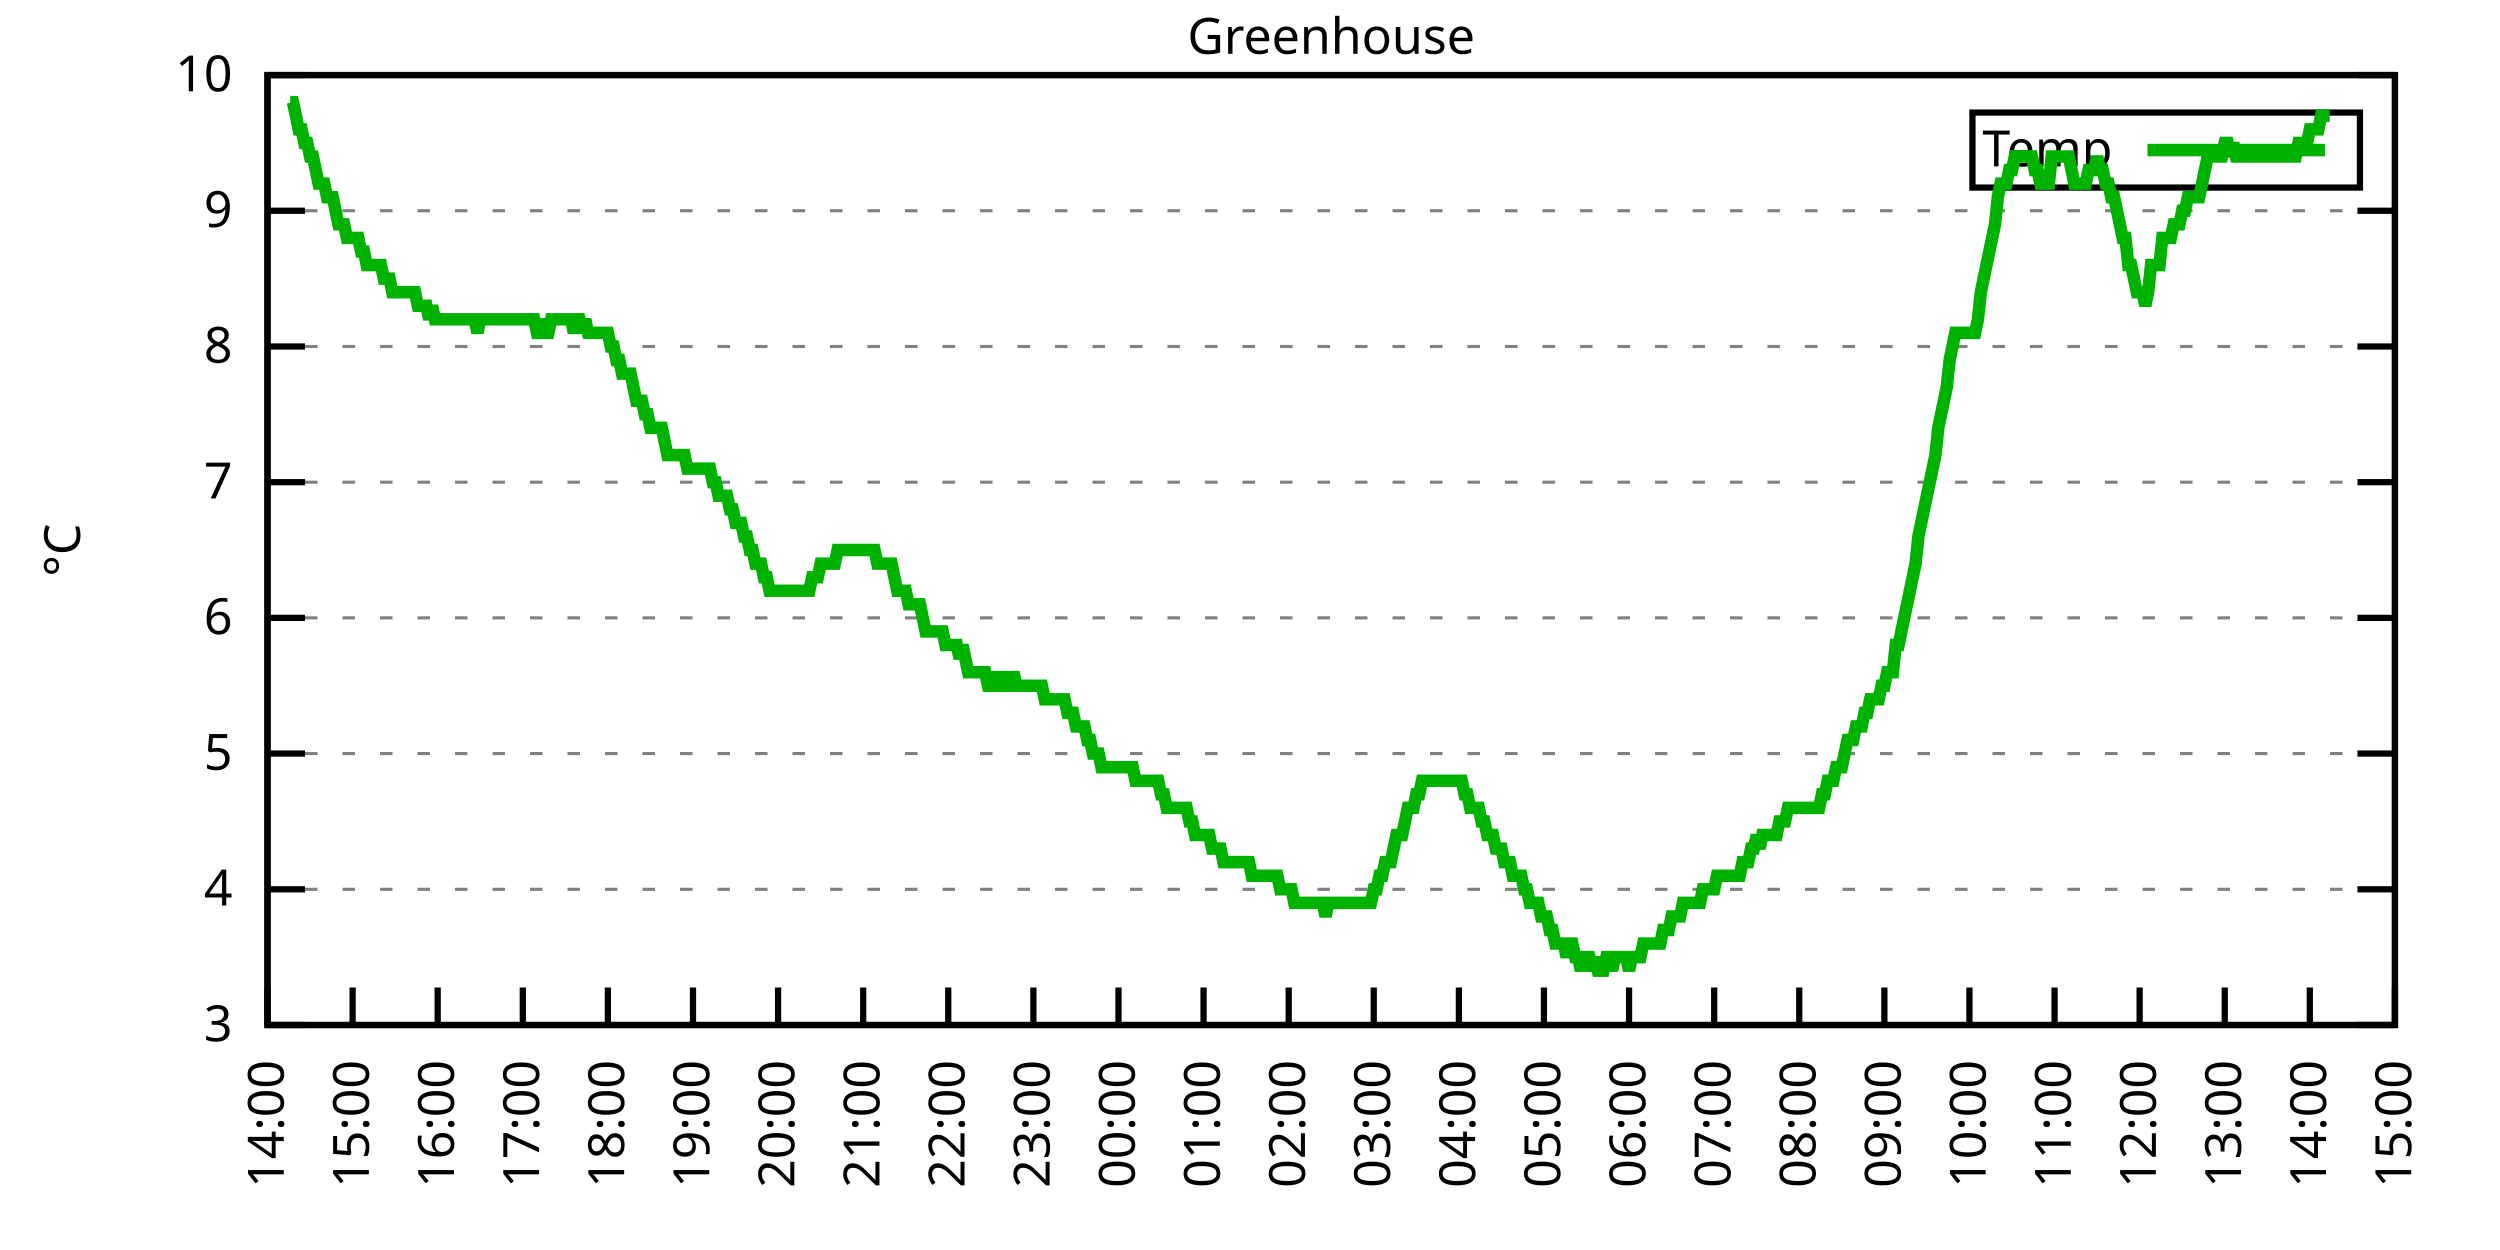
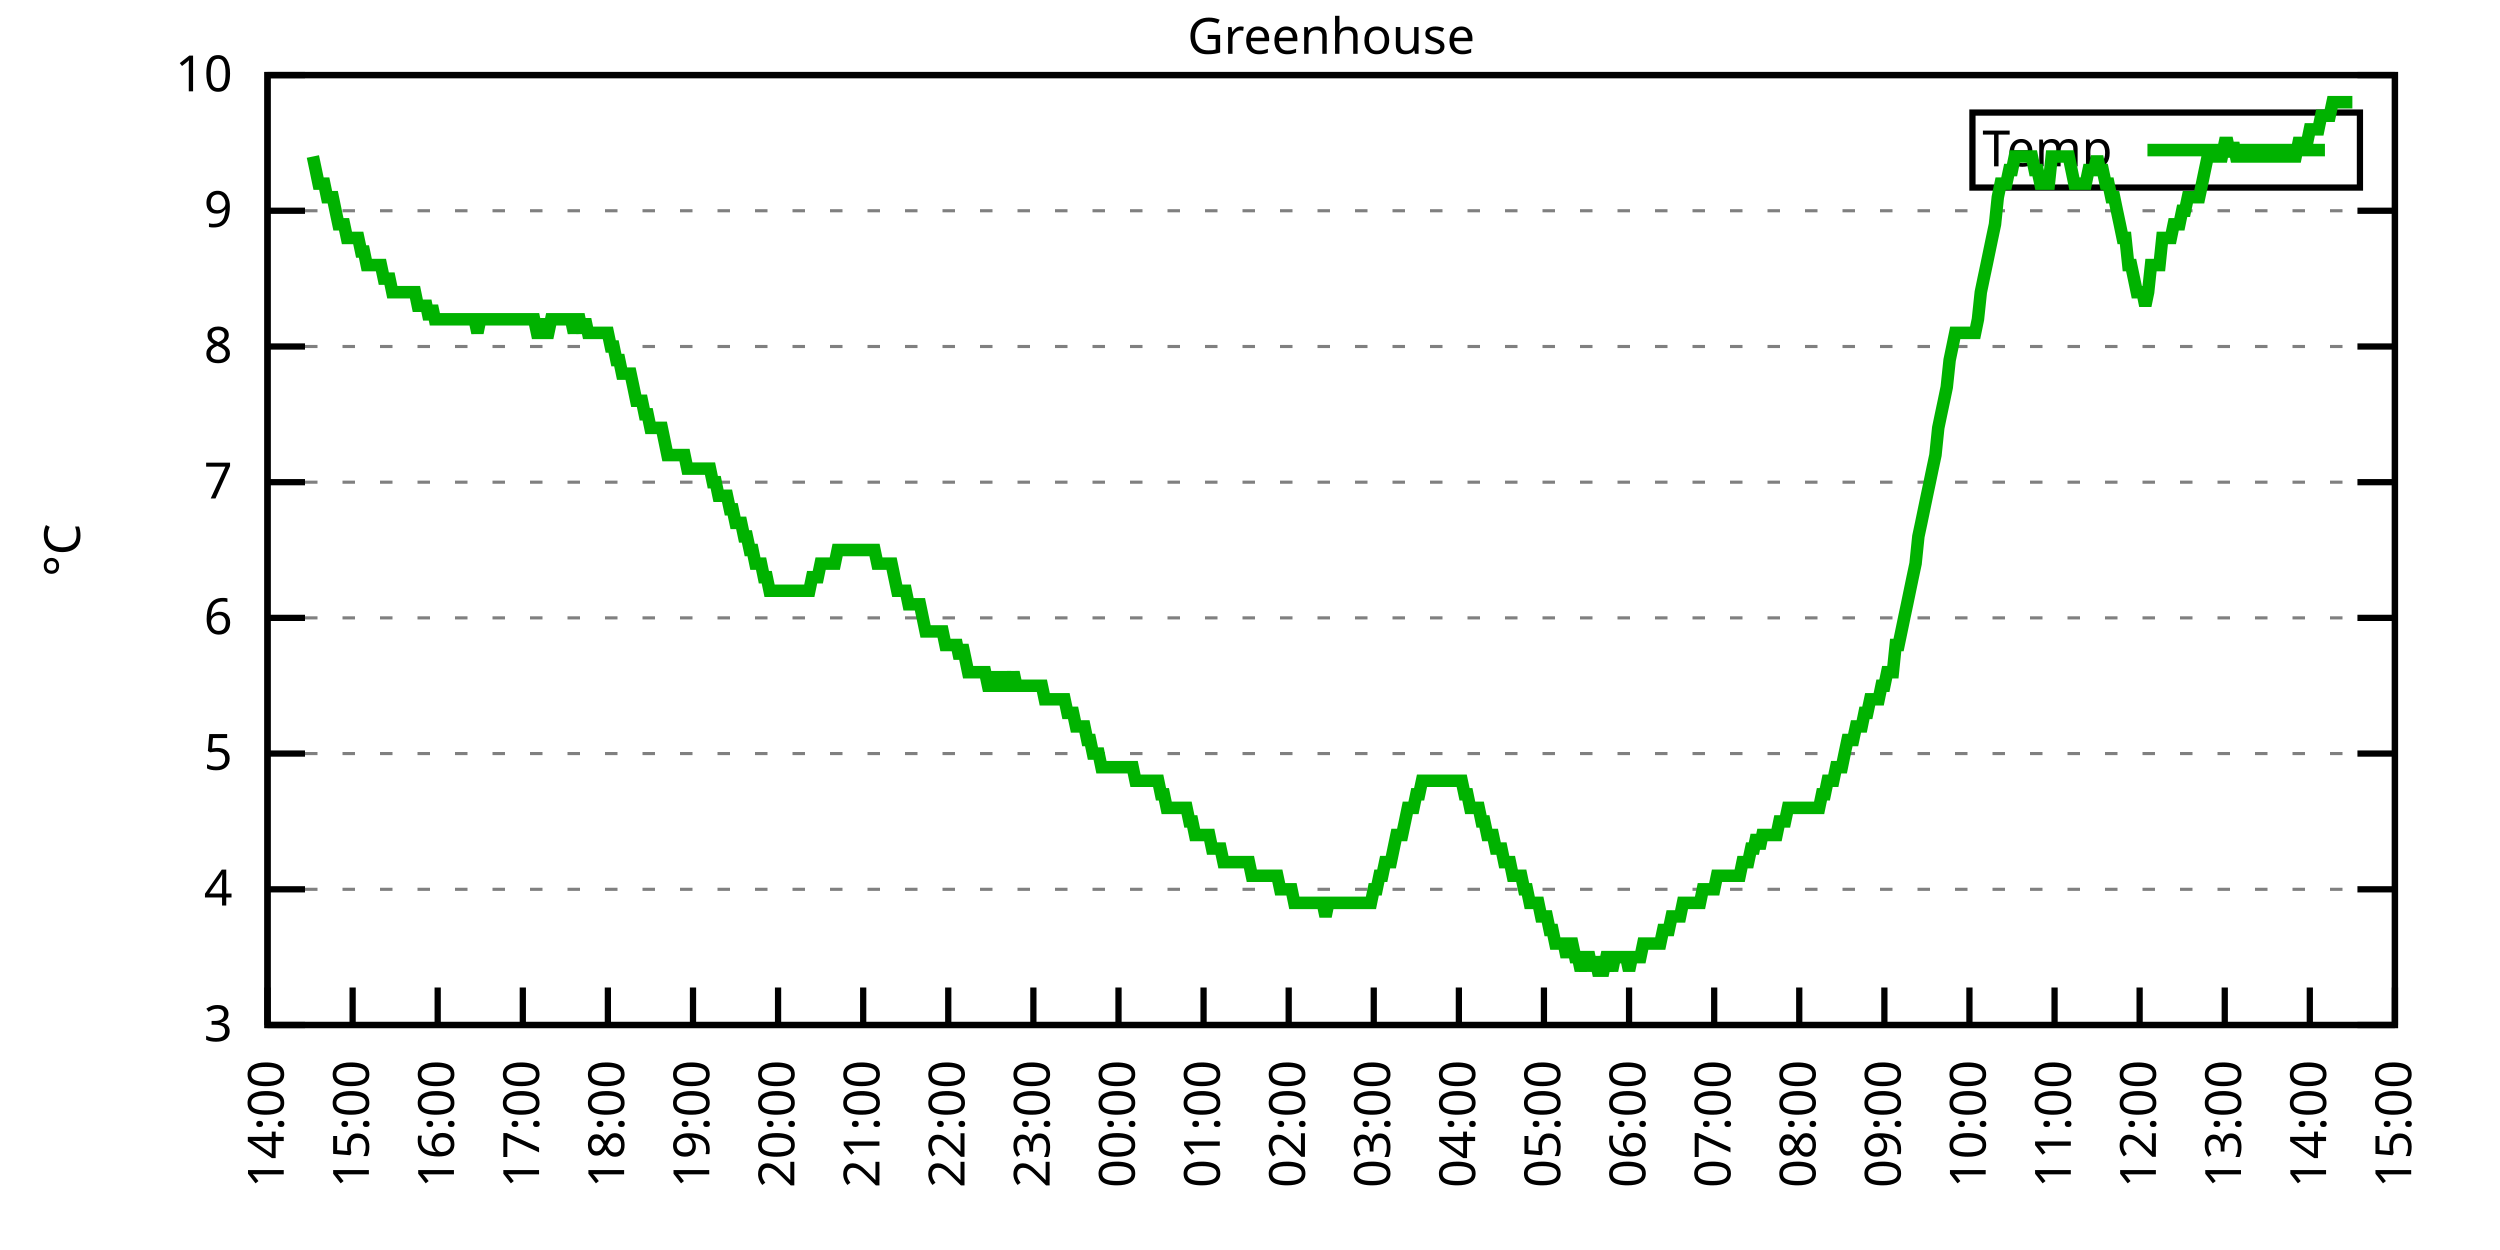
<svg xmlns="http://www.w3.org/2000/svg" xmlns:xlink="http://www.w3.org/1999/xlink" width="400" height="200" viewBox="0 0 400 200">
  <g id="gnuplot_canvas">
    <rect x="0" y="0" width="400" height="200" fill="none" />
    <defs>
      <circle id="gpDot" r="0.5" stroke-width="0.5" stroke="currentColor" />
      <path id="gpPt0" stroke-width="0.333" stroke="currentColor" d="M-1,0 h2 M0,-1 v2" />
      <path id="gpPt1" stroke-width="0.333" stroke="currentColor" d="M-1,-1 L1,1 M1,-1 L-1,1" />
      <path id="gpPt2" stroke-width="0.333" stroke="currentColor" d="M-1,0 L1,0 M0,-1 L0,1 M-1,-1 L1,1 M-1,1 L1,-1" />
      <rect id="gpPt3" stroke-width="0.333" stroke="currentColor" x="-1" y="-1" width="2" height="2" />
      <rect id="gpPt4" stroke-width="0.333" stroke="currentColor" fill="currentColor" x="-1" y="-1" width="2" height="2" />
      <circle id="gpPt5" stroke-width="0.333" stroke="currentColor" cx="0" cy="0" r="1" />
      <use xlink:href="#gpPt5" id="gpPt6" fill="currentColor" stroke="none" />
      <path id="gpPt7" stroke-width="0.333" stroke="currentColor" d="M0,-1.33 L-1.33,0.67 L1.33,0.67 z" />
      <use xlink:href="#gpPt7" id="gpPt8" fill="currentColor" stroke="none" />
      <use xlink:href="#gpPt7" id="gpPt9" stroke="currentColor" transform="rotate(180)" />
      <use xlink:href="#gpPt9" id="gpPt10" fill="currentColor" stroke="none" />
      <use xlink:href="#gpPt3" id="gpPt11" stroke="currentColor" transform="rotate(45)" />
      <use xlink:href="#gpPt11" id="gpPt12" fill="currentColor" stroke="none" />
      <path id="gpPt13" stroke-width="0.333" stroke="currentColor" d="M0,1.330 L1.265,0.411 L0.782,-1.067 L-0.782,-1.076 L-1.265,0.411 z" />
      <use xlink:href="#gpPt13" id="gpPt14" fill="currentColor" stroke="none" />
      <filter id="textbox" filterUnits="objectBoundingBox" x="0" y="0" height="1" width="1">
        <feFlood flood-color="white" flood-opacity="1" result="bgnd" />
        <feComposite in="SourceGraphic" in2="bgnd" operator="atop" />
      </filter>
      <filter id="greybox" filterUnits="objectBoundingBox" x="0" y="0" height="1" width="1">
        <feFlood flood-color="lightgrey" flood-opacity="1" result="grey" />
        <feComposite in="SourceGraphic" in2="grey" operator="atop" />
      </filter>
    </defs>
    <g fill="none" color="white" stroke="currentColor" stroke-width="1.00" stroke-linecap="butt" stroke-linejoin="miter">
</g>
    <g fill="none" color="black" stroke="currentColor" stroke-width="1.00" stroke-linecap="butt" stroke-linejoin="miter">
      <g stroke="none" shape-rendering="crispEdges">
        <polygon fill="rgb(255, 255, 255)" points="42.80,164.00 383.18,164.00 383.18,12.02 42.80,12.02 " />
      </g>
    </g>
    <g fill="none" color="black" stroke="currentColor" stroke-width="1.00" stroke-linecap="butt" stroke-linejoin="miter">
</g>
    <g fill="none" color="black" stroke="black" stroke-width="0.50" stroke-linecap="butt" stroke-linejoin="miter">
</g>
    <g fill="none" color="gray" stroke="currentColor" stroke-width="0.50" stroke-linecap="butt" stroke-linejoin="miter">
      <path stroke="gray" stroke-dasharray="2,4" class="gridline" d="M42.80,164.00 L383.19,164.00  " />
    </g>
    <g fill="none" color="gray" stroke="gray" stroke-width="1.00" stroke-linecap="butt" stroke-linejoin="miter">
</g>
    <g fill="none" color="black" stroke="currentColor" stroke-width="1.00" stroke-linecap="butt" stroke-linejoin="miter">
      <path stroke="black" d="M42.80,164.00 L48.80,164.00 M383.19,164.00 L377.19,164.00  " />
      <g transform="translate(37.20,166.60)" stroke="none" fill="black" font-family="Sans" font-size="8.00" text-anchor="end">
        <text>
          <tspan font-family="Sans"> 3</tspan>
        </text>
      </g>
    </g>
    <g fill="none" color="black" stroke="currentColor" stroke-width="1.00" stroke-linecap="butt" stroke-linejoin="miter">
</g>
    <g fill="none" color="black" stroke="black" stroke-width="0.50" stroke-linecap="butt" stroke-linejoin="miter">
</g>
    <g fill="none" color="gray" stroke="currentColor" stroke-width="0.50" stroke-linecap="butt" stroke-linejoin="miter">
      <path stroke="gray" stroke-dasharray="2,4" class="gridline" d="M42.80,142.29 L383.19,142.29  " />
    </g>
    <g fill="none" color="gray" stroke="gray" stroke-width="1.00" stroke-linecap="butt" stroke-linejoin="miter">
</g>
    <g fill="none" color="black" stroke="currentColor" stroke-width="1.00" stroke-linecap="butt" stroke-linejoin="miter">
      <path stroke="black" d="M42.80,142.29 L48.80,142.29 M383.19,142.29 L377.19,142.29  " />
      <g transform="translate(37.20,144.89)" stroke="none" fill="black" font-family="Sans" font-size="8.00" text-anchor="end">
        <text>
          <tspan font-family="Sans"> 4</tspan>
        </text>
      </g>
    </g>
    <g fill="none" color="black" stroke="currentColor" stroke-width="1.00" stroke-linecap="butt" stroke-linejoin="miter">
</g>
    <g fill="none" color="black" stroke="black" stroke-width="0.50" stroke-linecap="butt" stroke-linejoin="miter">
</g>
    <g fill="none" color="gray" stroke="currentColor" stroke-width="0.50" stroke-linecap="butt" stroke-linejoin="miter">
      <path stroke="gray" stroke-dasharray="2,4" class="gridline" d="M42.80,120.57 L383.19,120.57  " />
    </g>
    <g fill="none" color="gray" stroke="gray" stroke-width="1.00" stroke-linecap="butt" stroke-linejoin="miter">
</g>
    <g fill="none" color="black" stroke="currentColor" stroke-width="1.00" stroke-linecap="butt" stroke-linejoin="miter">
      <path stroke="black" d="M42.80,120.57 L48.80,120.57 M383.19,120.57 L377.19,120.57  " />
      <g transform="translate(37.20,123.17)" stroke="none" fill="black" font-family="Sans" font-size="8.00" text-anchor="end">
        <text>
          <tspan font-family="Sans"> 5</tspan>
        </text>
      </g>
    </g>
    <g fill="none" color="black" stroke="currentColor" stroke-width="1.00" stroke-linecap="butt" stroke-linejoin="miter">
</g>
    <g fill="none" color="black" stroke="black" stroke-width="0.50" stroke-linecap="butt" stroke-linejoin="miter">
</g>
    <g fill="none" color="gray" stroke="currentColor" stroke-width="0.50" stroke-linecap="butt" stroke-linejoin="miter">
      <path stroke="gray" stroke-dasharray="2,4" class="gridline" d="M42.80,98.86 L383.19,98.86  " />
    </g>
    <g fill="none" color="gray" stroke="gray" stroke-width="1.00" stroke-linecap="butt" stroke-linejoin="miter">
</g>
    <g fill="none" color="black" stroke="currentColor" stroke-width="1.00" stroke-linecap="butt" stroke-linejoin="miter">
      <path stroke="black" d="M42.80,98.86 L48.80,98.86 M383.19,98.86 L377.19,98.86  " />
      <g transform="translate(37.20,101.46)" stroke="none" fill="black" font-family="Sans" font-size="8.00" text-anchor="end">
        <text>
          <tspan font-family="Sans"> 6</tspan>
        </text>
      </g>
    </g>
    <g fill="none" color="black" stroke="currentColor" stroke-width="1.00" stroke-linecap="butt" stroke-linejoin="miter">
</g>
    <g fill="none" color="black" stroke="black" stroke-width="0.50" stroke-linecap="butt" stroke-linejoin="miter">
</g>
    <g fill="none" color="gray" stroke="currentColor" stroke-width="0.50" stroke-linecap="butt" stroke-linejoin="miter">
      <path stroke="gray" stroke-dasharray="2,4" class="gridline" d="M42.80,77.15 L383.19,77.15  " />
    </g>
    <g fill="none" color="gray" stroke="gray" stroke-width="1.00" stroke-linecap="butt" stroke-linejoin="miter">
</g>
    <g fill="none" color="black" stroke="currentColor" stroke-width="1.00" stroke-linecap="butt" stroke-linejoin="miter">
      <path stroke="black" d="M42.80,77.15 L48.80,77.15 M383.19,77.15 L377.19,77.15  " />
      <g transform="translate(37.20,79.75)" stroke="none" fill="black" font-family="Sans" font-size="8.00" text-anchor="end">
        <text>
          <tspan font-family="Sans"> 7</tspan>
        </text>
      </g>
    </g>
    <g fill="none" color="black" stroke="currentColor" stroke-width="1.00" stroke-linecap="butt" stroke-linejoin="miter">
</g>
    <g fill="none" color="black" stroke="black" stroke-width="0.50" stroke-linecap="butt" stroke-linejoin="miter">
</g>
    <g fill="none" color="gray" stroke="currentColor" stroke-width="0.50" stroke-linecap="butt" stroke-linejoin="miter">
      <path stroke="gray" stroke-dasharray="2,4" class="gridline" d="M42.80,55.44 L383.19,55.44  " />
    </g>
    <g fill="none" color="gray" stroke="gray" stroke-width="1.00" stroke-linecap="butt" stroke-linejoin="miter">
</g>
    <g fill="none" color="black" stroke="currentColor" stroke-width="1.00" stroke-linecap="butt" stroke-linejoin="miter">
      <path stroke="black" d="M42.80,55.44 L48.80,55.44 M383.19,55.44 L377.19,55.44  " />
      <g transform="translate(37.20,58.04)" stroke="none" fill="black" font-family="Sans" font-size="8.00" text-anchor="end">
        <text>
          <tspan font-family="Sans"> 8</tspan>
        </text>
      </g>
    </g>
    <g fill="none" color="black" stroke="currentColor" stroke-width="1.00" stroke-linecap="butt" stroke-linejoin="miter">
</g>
    <g fill="none" color="black" stroke="black" stroke-width="0.50" stroke-linecap="butt" stroke-linejoin="miter">
</g>
    <g fill="none" color="gray" stroke="currentColor" stroke-width="0.50" stroke-linecap="butt" stroke-linejoin="miter">
      <path stroke="gray" stroke-dasharray="2,4" class="gridline" d="M42.80,33.72 L383.19,33.72  " />
    </g>
    <g fill="none" color="gray" stroke="gray" stroke-width="1.00" stroke-linecap="butt" stroke-linejoin="miter">
</g>
    <g fill="none" color="black" stroke="currentColor" stroke-width="1.00" stroke-linecap="butt" stroke-linejoin="miter">
      <path stroke="black" d="M42.80,33.72 L48.80,33.72 M383.19,33.72 L377.19,33.72  " />
      <g transform="translate(37.20,36.32)" stroke="none" fill="black" font-family="Sans" font-size="8.00" text-anchor="end">
        <text>
          <tspan font-family="Sans"> 9</tspan>
        </text>
      </g>
    </g>
    <g fill="none" color="black" stroke="currentColor" stroke-width="1.00" stroke-linecap="butt" stroke-linejoin="miter">
</g>
    <g fill="none" color="black" stroke="black" stroke-width="0.50" stroke-linecap="butt" stroke-linejoin="miter">
</g>
    <g fill="none" color="gray" stroke="currentColor" stroke-width="0.50" stroke-linecap="butt" stroke-linejoin="miter">
      <path stroke="gray" stroke-dasharray="2,4" class="gridline" d="M42.80,12.01 L383.19,12.01  " />
    </g>
    <g fill="none" color="gray" stroke="gray" stroke-width="1.00" stroke-linecap="butt" stroke-linejoin="miter">
</g>
    <g fill="none" color="black" stroke="currentColor" stroke-width="1.00" stroke-linecap="butt" stroke-linejoin="miter">
      <path stroke="black" d="M42.80,12.01 L48.80,12.01 M383.19,12.01 L377.19,12.01  " />
      <g transform="translate(37.20,14.61)" stroke="none" fill="black" font-family="Sans" font-size="8.00" text-anchor="end">
        <text>
          <tspan font-family="Sans"> 10</tspan>
        </text>
      </g>
    </g>
    <g fill="none" color="black" stroke="currentColor" stroke-width="1.00" stroke-linecap="butt" stroke-linejoin="miter">
      <path stroke="black" d="M42.80,164.00 L42.80,158.00  " />
      <g transform="translate(45.40,169.60) rotate(270.00)" stroke="none" fill="black" font-family="Sans" font-size="8.00" text-anchor="end">
        <text>
          <tspan font-family="Sans">14:00</tspan>
        </text>
      </g>
    </g>
    <g fill="none" color="black" stroke="currentColor" stroke-width="1.00" stroke-linecap="butt" stroke-linejoin="miter">
      <path stroke="black" d="M56.42,164.00 L56.42,158.00  " />
      <g transform="translate(59.02,169.60) rotate(270.00)" stroke="none" fill="black" font-family="Sans" font-size="8.00" text-anchor="end">
        <text>
          <tspan font-family="Sans">15:00</tspan>
        </text>
      </g>
    </g>
    <g fill="none" color="black" stroke="currentColor" stroke-width="1.00" stroke-linecap="butt" stroke-linejoin="miter">
      <path stroke="black" d="M70.03,164.00 L70.03,158.00  " />
      <g transform="translate(72.63,169.60) rotate(270.00)" stroke="none" fill="black" font-family="Sans" font-size="8.00" text-anchor="end">
        <text>
          <tspan font-family="Sans">16:00</tspan>
        </text>
      </g>
    </g>
    <g fill="none" color="black" stroke="currentColor" stroke-width="1.00" stroke-linecap="butt" stroke-linejoin="miter">
      <path stroke="black" d="M83.65,164.00 L83.65,158.00  " />
      <g transform="translate(86.25,169.60) rotate(270.00)" stroke="none" fill="black" font-family="Sans" font-size="8.00" text-anchor="end">
        <text>
          <tspan font-family="Sans">17:00</tspan>
        </text>
      </g>
    </g>
    <g fill="none" color="black" stroke="currentColor" stroke-width="1.00" stroke-linecap="butt" stroke-linejoin="miter">
      <path stroke="black" d="M97.26,164.00 L97.26,158.00  " />
      <g transform="translate(99.86,169.60) rotate(270.00)" stroke="none" fill="black" font-family="Sans" font-size="8.00" text-anchor="end">
        <text>
          <tspan font-family="Sans">18:00</tspan>
        </text>
      </g>
    </g>
    <g fill="none" color="black" stroke="currentColor" stroke-width="1.00" stroke-linecap="butt" stroke-linejoin="miter">
      <path stroke="black" d="M110.88,164.00 L110.88,158.00  " />
      <g transform="translate(113.48,169.60) rotate(270.00)" stroke="none" fill="black" font-family="Sans" font-size="8.00" text-anchor="end">
        <text>
          <tspan font-family="Sans">19:00</tspan>
        </text>
      </g>
    </g>
    <g fill="none" color="black" stroke="currentColor" stroke-width="1.00" stroke-linecap="butt" stroke-linejoin="miter">
      <path stroke="black" d="M124.49,164.00 L124.49,158.00  " />
      <g transform="translate(127.09,169.60) rotate(270.00)" stroke="none" fill="black" font-family="Sans" font-size="8.00" text-anchor="end">
        <text>
          <tspan font-family="Sans">20:00</tspan>
        </text>
      </g>
    </g>
    <g fill="none" color="black" stroke="currentColor" stroke-width="1.00" stroke-linecap="butt" stroke-linejoin="miter">
      <path stroke="black" d="M138.11,164.00 L138.11,158.00  " />
      <g transform="translate(140.71,169.60) rotate(270.00)" stroke="none" fill="black" font-family="Sans" font-size="8.00" text-anchor="end">
        <text>
          <tspan font-family="Sans">21:00</tspan>
        </text>
      </g>
    </g>
    <g fill="none" color="black" stroke="currentColor" stroke-width="1.00" stroke-linecap="butt" stroke-linejoin="miter">
      <path stroke="black" d="M151.72,164.00 L151.72,158.00  " />
      <g transform="translate(154.32,169.60) rotate(270.00)" stroke="none" fill="black" font-family="Sans" font-size="8.00" text-anchor="end">
        <text>
          <tspan font-family="Sans">22:00</tspan>
        </text>
      </g>
    </g>
    <g fill="none" color="black" stroke="currentColor" stroke-width="1.00" stroke-linecap="butt" stroke-linejoin="miter">
      <path stroke="black" d="M165.34,164.00 L165.34,158.00  " />
      <g transform="translate(167.94,169.60) rotate(270.00)" stroke="none" fill="black" font-family="Sans" font-size="8.00" text-anchor="end">
        <text>
          <tspan font-family="Sans">23:00</tspan>
        </text>
      </g>
    </g>
    <g fill="none" color="black" stroke="currentColor" stroke-width="1.00" stroke-linecap="butt" stroke-linejoin="miter">
      <path stroke="black" d="M178.96,164.00 L178.96,158.00  " />
      <g transform="translate(181.56,169.60) rotate(270.00)" stroke="none" fill="black" font-family="Sans" font-size="8.00" text-anchor="end">
        <text>
          <tspan font-family="Sans">00:00</tspan>
        </text>
      </g>
    </g>
    <g fill="none" color="black" stroke="currentColor" stroke-width="1.00" stroke-linecap="butt" stroke-linejoin="miter">
      <path stroke="black" d="M192.57,164.00 L192.57,158.00  " />
      <g transform="translate(195.17,169.60) rotate(270.00)" stroke="none" fill="black" font-family="Sans" font-size="8.00" text-anchor="end">
        <text>
          <tspan font-family="Sans">01:00</tspan>
        </text>
      </g>
    </g>
    <g fill="none" color="black" stroke="currentColor" stroke-width="1.00" stroke-linecap="butt" stroke-linejoin="miter">
      <path stroke="black" d="M206.19,164.00 L206.19,158.00  " />
      <g transform="translate(208.79,169.60) rotate(270.00)" stroke="none" fill="black" font-family="Sans" font-size="8.00" text-anchor="end">
        <text>
          <tspan font-family="Sans">02:00</tspan>
        </text>
      </g>
    </g>
    <g fill="none" color="black" stroke="currentColor" stroke-width="1.00" stroke-linecap="butt" stroke-linejoin="miter">
      <path stroke="black" d="M219.80,164.00 L219.80,158.00  " />
      <g transform="translate(222.40,169.60) rotate(270.00)" stroke="none" fill="black" font-family="Sans" font-size="8.00" text-anchor="end">
        <text>
          <tspan font-family="Sans">03:00</tspan>
        </text>
      </g>
    </g>
    <g fill="none" color="black" stroke="currentColor" stroke-width="1.00" stroke-linecap="butt" stroke-linejoin="miter">
      <path stroke="black" d="M233.42,164.00 L233.42,158.00  " />
      <g transform="translate(236.02,169.60) rotate(270.00)" stroke="none" fill="black" font-family="Sans" font-size="8.00" text-anchor="end">
        <text>
          <tspan font-family="Sans">04:00</tspan>
        </text>
      </g>
    </g>
    <g fill="none" color="black" stroke="currentColor" stroke-width="1.00" stroke-linecap="butt" stroke-linejoin="miter">
      <path stroke="black" d="M247.03,164.00 L247.03,158.00  " />
      <g transform="translate(249.63,169.60) rotate(270.00)" stroke="none" fill="black" font-family="Sans" font-size="8.00" text-anchor="end">
        <text>
          <tspan font-family="Sans">05:00</tspan>
        </text>
      </g>
    </g>
    <g fill="none" color="black" stroke="currentColor" stroke-width="1.00" stroke-linecap="butt" stroke-linejoin="miter">
      <path stroke="black" d="M260.65,164.00 L260.65,158.00  " />
      <g transform="translate(263.25,169.60) rotate(270.00)" stroke="none" fill="black" font-family="Sans" font-size="8.00" text-anchor="end">
        <text>
          <tspan font-family="Sans">06:00</tspan>
        </text>
      </g>
    </g>
    <g fill="none" color="black" stroke="currentColor" stroke-width="1.00" stroke-linecap="butt" stroke-linejoin="miter">
      <path stroke="black" d="M274.27,164.00 L274.27,158.00  " />
      <g transform="translate(276.87,169.60) rotate(270.00)" stroke="none" fill="black" font-family="Sans" font-size="8.00" text-anchor="end">
        <text>
          <tspan font-family="Sans">07:00</tspan>
        </text>
      </g>
    </g>
    <g fill="none" color="black" stroke="currentColor" stroke-width="1.00" stroke-linecap="butt" stroke-linejoin="miter">
      <path stroke="black" d="M287.88,164.00 L287.88,158.00  " />
      <g transform="translate(290.48,169.60) rotate(270.00)" stroke="none" fill="black" font-family="Sans" font-size="8.00" text-anchor="end">
        <text>
          <tspan font-family="Sans">08:00</tspan>
        </text>
      </g>
    </g>
    <g fill="none" color="black" stroke="currentColor" stroke-width="1.00" stroke-linecap="butt" stroke-linejoin="miter">
      <path stroke="black" d="M301.50,164.00 L301.50,158.00  " />
      <g transform="translate(304.10,169.60) rotate(270.00)" stroke="none" fill="black" font-family="Sans" font-size="8.00" text-anchor="end">
        <text>
          <tspan font-family="Sans">09:00</tspan>
        </text>
      </g>
    </g>
    <g fill="none" color="black" stroke="currentColor" stroke-width="1.00" stroke-linecap="butt" stroke-linejoin="miter">
      <path stroke="black" d="M315.11,164.00 L315.11,158.00  " />
      <g transform="translate(317.71,169.60) rotate(270.00)" stroke="none" fill="black" font-family="Sans" font-size="8.00" text-anchor="end">
        <text>
          <tspan font-family="Sans">10:00</tspan>
        </text>
      </g>
    </g>
    <g fill="none" color="black" stroke="currentColor" stroke-width="1.00" stroke-linecap="butt" stroke-linejoin="miter">
      <path stroke="black" d="M328.73,164.00 L328.73,158.00  " />
      <g transform="translate(331.33,169.60) rotate(270.00)" stroke="none" fill="black" font-family="Sans" font-size="8.00" text-anchor="end">
        <text>
          <tspan font-family="Sans">11:00</tspan>
        </text>
      </g>
    </g>
    <g fill="none" color="black" stroke="currentColor" stroke-width="1.00" stroke-linecap="butt" stroke-linejoin="miter">
      <path stroke="black" d="M342.34,164.00 L342.34,158.00  " />
      <g transform="translate(344.94,169.60) rotate(270.00)" stroke="none" fill="black" font-family="Sans" font-size="8.00" text-anchor="end">
        <text>
          <tspan font-family="Sans">12:00</tspan>
        </text>
      </g>
    </g>
    <g fill="none" color="black" stroke="currentColor" stroke-width="1.00" stroke-linecap="butt" stroke-linejoin="miter">
      <path stroke="black" d="M355.96,164.00 L355.96,158.00  " />
      <g transform="translate(358.56,169.60) rotate(270.00)" stroke="none" fill="black" font-family="Sans" font-size="8.00" text-anchor="end">
        <text>
          <tspan font-family="Sans">13:00</tspan>
        </text>
      </g>
    </g>
    <g fill="none" color="black" stroke="currentColor" stroke-width="1.00" stroke-linecap="butt" stroke-linejoin="miter">
      <path stroke="black" d="M369.57,164.00 L369.57,158.00  " />
      <g transform="translate(372.17,169.60) rotate(270.00)" stroke="none" fill="black" font-family="Sans" font-size="8.00" text-anchor="end">
        <text>
          <tspan font-family="Sans">14:00</tspan>
        </text>
      </g>
    </g>
    <g fill="none" color="black" stroke="currentColor" stroke-width="1.00" stroke-linecap="butt" stroke-linejoin="miter">
      <path stroke="black" d="M383.19,164.00 L383.19,158.00  " />
      <g transform="translate(385.79,169.60) rotate(270.00)" stroke="none" fill="black" font-family="Sans" font-size="8.00" text-anchor="end">
        <text>
          <tspan font-family="Sans">15:00</tspan>
        </text>
      </g>
    </g>
    <g fill="none" color="black" stroke="currentColor" stroke-width="1.00" stroke-linecap="butt" stroke-linejoin="miter">
</g>
    <g fill="none" color="black" stroke="currentColor" stroke-width="1.00" stroke-linecap="butt" stroke-linejoin="miter">
      <path stroke="black" d="M42.80,12.01 L42.80,164.00 L383.19,164.00 L383.19,12.01 L42.80,12.01 Z  " />
    </g>
    <g fill="none" color="black" stroke="currentColor" stroke-width="1.00" stroke-linecap="butt" stroke-linejoin="miter">
</g>
    <g fill="none" color="black" stroke="currentColor" stroke-width="1.00" stroke-linecap="butt" stroke-linejoin="miter">
      <path stroke="black" d="M315.59,30.01 L315.59,18.01 L377.59,18.01 L377.59,30.01 L315.59,30.01 Z  " />
    </g>
    <g id="Greenhouse_plot_1">
      <g fill="none" color="white" stroke="black" stroke-width="2.00" stroke-linecap="butt" stroke-linejoin="miter">
</g>
      <g fill="none" color="black" stroke="currentColor" stroke-width="2.00" stroke-linecap="butt" stroke-linejoin="miter">
        <g transform="translate(337.99,26.61)" stroke="none" fill="black" font-family="Sans" font-size="8.00" text-anchor="end">
          <text>
            <tspan font-family="Sans">Temp</tspan>
          </text>
        </g>
      </g>
      <g fill="none" color="black" stroke="currentColor" stroke-width="2.00" stroke-linecap="butt" stroke-linejoin="miter">
-         <path stroke="rgb(  0, 178,   0)" d="M343.59,24.01 L371.99,24.01 M46.43,16.35 L46.88,16.35 L47.34,18.52 L47.79,20.70 L48.25,20.70 L48.70,22.87   L49.15,22.87 L49.61,25.04 L50.06,25.04 L50.52,27.21 L50.97,29.38 L51.42,29.38 L51.88,29.38 L52.33,31.55   L52.78,31.55 L53.24,31.55 L53.69,33.72 L54.15,35.89 L54.60,35.89 L55.05,35.89 L55.51,38.07 L55.96,38.07   L56.42,38.07 L56.87,38.07 L57.32,38.07 L57.78,40.24 L58.23,40.24 L58.68,42.41 L59.14,42.41 L59.59,42.41   L60.05,42.41 L60.50,42.41 L60.95,42.41 L61.41,44.58 L61.86,44.58 L62.32,44.58 L62.77,46.75 L63.22,46.75   L63.68,46.75 L64.13,46.75 L64.58,46.75 L65.04,46.75 L65.49,46.75 L65.95,46.75 L66.40,46.75 L66.85,48.92   L67.31,48.92 L67.76,48.92 L68.22,48.92 L68.67,51.09 L69.12,48.92 L69.58,51.09 L70.03,51.09 L70.49,51.09   L70.94,51.09 L71.39,51.09 L71.85,51.09 L72.30,51.09 L72.75,51.09 L73.21,51.09 L73.66,51.09 L74.12,51.09   L74.57,51.09 L75.02,51.09 L75.48,51.09 L75.93,51.09 L76.39,53.26 L76.84,51.09 L77.29,51.09 L77.75,51.09   L78.20,51.09 L78.65,51.09 L79.11,51.09 L79.56,51.09 L80.02,51.09 L80.47,51.09 L80.92,51.09 L81.38,51.09   L81.83,51.09 L82.29,51.09 L82.74,51.09 L83.19,51.09 L83.65,51.09 L84.10,51.09 L84.55,51.09 L85.01,51.09   L85.46,51.09 L85.92,53.26 L86.37,53.26 L86.82,51.09 L87.28,53.26 L87.73,53.26 L88.19,51.09 L88.64,51.09   L89.09,51.09 L89.55,51.09 L90.00,51.09 L90.45,51.09 L90.91,51.09 L91.36,51.09 L91.82,53.26 L92.27,51.09   L92.72,51.09 L93.18,53.26 L93.63,51.09 L94.09,53.26 L94.54,53.26 L94.99,53.26 L95.45,53.26 L95.90,53.26   L96.35,53.26 L96.81,53.26 L97.26,53.26 L97.72,55.44 L98.17,55.44 L98.62,57.61 L99.08,57.61 L99.53,59.78   L99.99,59.78 L100.44,59.78 L100.89,59.78 L101.35,61.95 L101.80,64.12 L102.25,64.12 L102.71,64.12 L103.16,66.29   L103.62,66.29 L104.07,68.46 L104.52,68.46 L104.98,68.46 L105.43,68.46 L105.89,68.46 L106.34,70.63 L106.79,72.81   L107.25,72.81 L107.70,72.81 L108.15,72.81 L108.61,72.81 L109.06,72.81 L109.52,72.81 L109.97,74.98 L110.42,74.98   L110.88,74.98 L111.33,74.98 L111.79,74.98 L112.24,74.98 L112.69,74.98 L113.15,74.98 L113.60,74.98 L114.05,77.15   L114.51,77.15 L114.96,79.32 L115.42,79.32 L115.87,79.32 L116.32,79.32 L116.78,81.49 L117.23,81.49 L117.69,83.66   L118.14,83.66 L118.59,83.66 L119.05,85.83 L119.50,85.83 L119.96,88.00 L120.41,88.00 L120.86,90.18 L121.32,90.18   L121.77,90.18 L122.22,92.35 L122.68,92.35 L123.13,94.52 L123.59,94.52 L124.04,94.52 L124.49,94.52 L124.95,94.52   L125.40,94.52 L125.86,94.52 L126.31,94.52 L126.76,94.52 L127.22,94.52 L127.67,94.52 L128.12,94.52 L128.58,94.52   L129.03,94.52 L129.49,94.52 L129.94,92.35 L130.39,92.35 L130.85,92.35 L131.30,90.18 L131.76,90.18 L132.21,90.18   L132.66,90.18 L133.12,90.18 L133.57,90.18 L134.02,88.00 L134.48,88.00 L134.93,88.00 L135.39,88.00 L135.84,88.00   L136.29,88.00 L136.75,88.00 L137.20,88.00 L137.66,88.00 L138.11,88.00 L138.56,88.00 L139.02,88.00 L139.47,88.00   L139.92,88.00 L140.38,90.18 L140.83,90.18 L141.29,90.18 L141.74,90.18 L142.19,90.18 L142.65,90.18 L143.10,92.35   L143.56,94.52 L144.01,94.52 L144.46,94.52 L144.92,94.52 L145.37,96.69 L145.82,96.69 L146.28,96.69 L146.73,96.69   L147.19,96.69 L147.64,98.86 L148.09,101.03 L148.55,101.03 L149.00,101.03 L149.46,101.03 L149.91,101.03 L150.36,101.03   L150.82,101.03 L151.27,103.20 L151.72,103.20 L152.18,103.20 L152.63,103.20 L153.09,103.20 L153.54,105.38 L153.99,103.20   L154.45,105.38 L154.90,107.55 L155.36,107.55 L155.81,107.55 L156.26,107.55 L156.72,107.55 L157.17,107.55 L157.62,107.55   L158.08,109.72 L158.53,109.72 L158.99,109.72 L159.44,107.55 L159.89,109.72 L160.35,109.72 L160.80,107.55 L161.26,109.72   L161.71,109.72 L162.16,107.55 L162.62,109.72 L163.07,109.72 L163.52,109.72 L163.98,109.72 L164.43,109.72 L164.89,109.72   L165.34,109.72 L165.79,109.72 L166.25,109.72 L166.70,109.72 L167.16,111.89 L167.61,111.89 L168.06,111.89 L168.52,111.89   L168.97,111.89 L169.43,111.89 L169.88,111.89 L170.33,111.89 L170.79,114.06 L171.24,114.06 L171.69,114.06 L172.15,116.23   L172.60,116.23 L173.06,116.23 L173.51,116.23 L173.96,118.40 L174.42,118.40 L174.87,120.57 L175.33,120.57 L175.78,120.57   L176.23,122.75 L176.69,122.75 L177.14,122.75 L177.59,122.75 L178.05,122.75 L178.50,122.75 L178.96,122.75 L179.41,122.75   L179.86,122.75 L180.32,122.75 L180.77,122.75 L181.23,122.75 L181.68,124.92 L182.13,124.92 L182.59,124.92 L183.04,124.92   L183.49,124.92 L183.95,124.92 L184.40,124.92 L184.86,124.92 L185.31,124.92 L185.76,127.09 L186.22,127.09 L186.67,129.26   L187.13,129.26 L187.58,129.26 L188.03,129.26 L188.49,129.26 L188.94,129.26 L189.39,129.26 L189.85,129.26 L190.30,131.43   L190.76,131.43 L191.21,133.60 L191.66,133.60 L192.12,133.60 L192.57,133.60 L193.03,133.60 L193.48,133.60 L193.93,135.77   L194.39,135.77 L194.84,135.77 L195.29,135.77 L195.75,137.94 L196.20,137.94 L196.66,137.94 L197.11,137.94 L197.56,137.94   L198.02,137.94 L198.47,137.94 L198.93,137.94 L199.38,137.94 L199.83,137.94 L200.29,140.12 L200.74,140.12 L201.19,140.12   L201.65,140.12 L202.10,140.12 L202.56,140.12 L203.01,140.12 L203.46,140.12 L203.92,140.12 L204.37,140.12 L204.83,142.29   L205.28,142.29 L205.73,142.29 L206.19,142.29 L206.64,142.29 L207.09,144.46 L207.55,144.46 L208.00,144.46 L208.46,144.46   L208.91,144.46 L209.36,144.46 L209.82,144.46 L210.27,144.46 L210.73,144.46 L211.18,144.46 L211.63,144.46 L212.09,146.63   L212.54,144.46 L213.00,144.46 L213.45,144.46 L213.90,144.46 L214.36,144.46 L214.81,144.46 L215.26,144.46 L215.72,144.46   L216.17,144.46 L216.63,144.46 L217.08,144.46 L217.53,144.46 L217.99,144.46 L218.44,144.46 L218.90,144.46 L219.35,144.46   L219.80,142.29 L220.26,142.29 L220.71,140.12 L221.16,140.12 L221.62,137.94 L222.07,137.94 L222.53,137.94 L222.98,135.77   L223.43,133.60 L223.89,133.60 L224.34,133.60 L224.80,131.43 L225.25,129.26 L225.70,129.26 L226.16,129.26 L226.61,127.09   L227.06,127.09 L227.52,124.92 L227.97,124.92 L228.43,124.92 L228.88,124.92 L229.33,124.92 L229.79,124.92 L230.24,124.92   L230.70,124.92 L231.15,124.92 L231.60,124.92 L232.06,124.92 L232.51,124.92 L232.96,124.92 L233.42,124.92 L233.87,124.92   L234.33,127.09 L234.78,127.09 L235.23,129.26 L235.69,129.26 L236.14,129.26 L236.60,129.26 L237.05,131.43 L237.50,131.43   L237.96,133.60 L238.41,133.60 L238.86,133.60 L239.32,135.77 L239.77,135.77 L240.23,135.77 L240.68,137.94 L241.13,137.94   L241.59,137.94 L242.04,140.12 L242.50,140.12 L242.95,140.12 L243.40,140.12 L243.86,142.29 L244.31,142.29 L244.76,144.46   L245.22,144.46 L245.67,144.46 L246.13,144.46 L246.58,146.63 L247.03,146.63 L247.49,146.63 L247.94,148.80 L248.40,148.80   L248.85,150.97 L249.30,150.97 L249.76,150.97 L250.21,150.97 L250.66,153.14 L251.12,150.97 L251.57,150.97 L252.03,153.14   L252.48,153.14 L252.93,155.31 L253.39,153.14 L253.84,153.14 L254.30,153.14 L254.75,155.31 L255.20,153.14 L255.66,155.31   L256.11,155.31 L256.56,155.31 L257.02,153.14 L257.47,153.14 L257.93,155.31 L258.38,153.14 L258.83,153.14 L259.29,153.14   L259.74,153.14 L260.20,153.14 L260.65,155.31 L261.10,153.14 L261.56,153.14 L262.01,153.14 L262.47,153.14 L262.92,150.97   L263.37,150.97 L263.83,150.97 L264.28,150.97 L264.73,150.97 L265.19,150.97 L265.64,150.97 L266.10,148.80 L266.55,148.80   L267.00,148.80 L267.46,146.63 L267.91,146.63 L268.37,146.63 L268.82,146.63 L269.27,144.46 L269.73,144.46 L270.18,144.46   L270.63,144.46 L271.09,144.46 L271.54,144.46 L272.00,144.46 L272.45,142.29 L272.90,142.29 L273.36,142.29 L273.81,142.29   L274.27,142.29 L274.72,140.12 L275.17,140.12 L275.63,140.12 L276.08,140.12 L276.53,140.12 L276.99,140.12 L277.44,140.12   L277.90,140.12 L278.35,140.12 L278.80,137.94 L279.26,137.94 L279.71,137.94 L280.17,135.77 L280.62,135.77 L281.07,133.60   L281.53,135.77 L281.98,133.60 L282.43,133.60 L282.89,133.60 L283.34,133.60 L283.80,133.60 L284.25,133.60 L284.70,131.43   L285.16,131.43 L285.61,131.43 L286.07,129.26 L286.52,129.26 L286.97,129.26 L287.43,129.26 L287.88,129.26 L288.33,129.26   L288.79,129.26 L289.24,129.26 L289.70,129.26 L290.15,129.26 L290.60,129.26 L291.06,129.26 L291.51,127.09 L291.97,127.09   L292.42,124.92 L292.87,124.92 L293.33,124.92 L293.78,122.75 L294.23,122.75 L294.69,122.75 L295.14,120.57 L295.60,118.40   L296.05,118.40 L296.50,118.40 L296.96,116.23 L297.41,116.23 L297.87,116.23 L298.32,114.06 L298.77,114.06 L299.23,111.89   L299.68,111.89 L300.13,111.89 L300.59,111.89 L301.04,109.72 L301.50,109.72 L301.95,107.55 L302.40,107.55 L302.86,107.55   L303.31,103.20 L303.77,103.20 L304.22,101.03 L304.67,98.86 L305.13,96.69 L305.58,94.52 L306.03,92.35 L306.49,90.18   L306.94,85.83 L307.40,83.66 L307.85,81.49 L308.30,79.32 L308.76,77.15 L309.21,74.98 L309.67,72.81 L310.12,68.46   L310.57,66.29 L311.03,64.12 L311.48,61.95 L311.94,57.61 L312.39,55.44 L312.84,53.26 L313.30,53.26 L313.75,53.26   L314.20,53.26 L314.66,53.26 L315.11,53.26 L315.57,53.26 L316.02,53.26 L316.47,51.09 L316.93,46.75 L317.38,44.58   L317.84,42.41 L318.29,40.24 L318.74,38.07 L319.20,35.89 L319.65,31.55 L320.10,29.38 L320.56,29.38 L321.01,29.38   L321.47,27.21 L321.92,27.21 L322.37,25.04 L322.83,25.04 L323.28,25.04 L323.74,25.04 L324.19,25.04 L324.64,25.04   L325.10,25.04 L325.55,27.21 L326.00,27.21 L326.46,29.38 L326.91,29.38 L327.37,29.38 L327.82,29.38 L328.27,25.04   L328.73,25.04 L329.18,25.04 L329.64,25.04 L330.09,25.04 L330.54,25.04 L331.00,25.04 L331.45,27.21 L331.90,29.38   L332.36,29.38 L332.81,29.38 L333.27,29.38 L333.72,29.38 L334.17,27.21 L334.63,27.21 L335.08,27.21 L335.54,25.04   L335.99,27.21 L336.44,27.21 L336.90,29.38 L337.35,29.38 L337.80,31.55 L338.26,31.55 L338.71,33.72 L339.17,35.89   L339.62,38.07 L340.07,38.07 L340.53,42.41 L340.98,42.41 L341.44,44.58 L341.89,46.75 L342.34,46.75 L342.80,46.75   L343.25,48.92 L343.70,46.75 L344.16,42.41 L344.61,42.41 L345.07,42.41 L345.52,42.41 L345.97,38.07 L346.43,38.07   L346.88,38.07 L347.34,38.07 L347.79,35.89 L348.24,35.89 L348.70,35.89 L349.15,33.72 L349.60,33.72 L350.06,31.55   L350.51,31.55 L350.97,31.55 L351.42,31.55 L351.87,31.55 L352.33,29.38 L352.78,27.21 L353.24,25.04 L353.69,25.04   L354.14,25.04 L354.60,25.04 L355.05,25.04 L355.50,25.04 L355.96,22.87 L356.41,22.87 L356.87,25.04 L357.32,22.87   L357.77,25.04 L358.23,25.04 L358.68,25.04 L359.14,25.04 L359.59,25.04 L360.04,25.04 L360.50,25.04 L360.95,25.04   L361.41,25.04 L361.86,25.04 L362.31,25.04 L362.77,25.04 L363.22,25.04 L363.67,25.04 L364.13,25.04 L364.58,25.04   L365.04,25.04 L365.49,25.04 L365.94,25.04 L366.40,25.04 L366.85,25.04 L367.31,25.04 L367.76,22.87 L368.21,22.87   L368.67,22.87 L369.12,22.87 L369.57,20.70 L370.03,20.70 L370.48,20.70 L370.94,20.70 L371.39,18.52 L371.84,18.52   L372.30,18.52 L372.75,18.52  " />
+         <path stroke="rgb(  0, 178,   0)" d="M343.59,24.01 L371.99,24.01 M50.06,25.04 L50.52,27.21 L50.97,29.38 L51.42,29.38 L51.88,29.38 L52.33,31.55   L52.78,31.55 L53.24,31.55 L53.69,33.72 L54.15,35.89 L54.60,35.89 L55.05,35.89 L55.51,38.07 L55.96,38.07   L56.42,38.07 L56.87,38.07 L57.32,38.07 L57.78,40.24 L58.23,40.24 L58.68,42.41 L59.14,42.41 L59.59,42.41   L60.05,42.41 L60.50,42.41 L60.95,42.41 L61.41,44.58 L61.86,44.58 L62.32,44.58 L62.77,46.75 L63.22,46.75   L63.68,46.75 L64.13,46.75 L64.58,46.75 L65.04,46.75 L65.49,46.75 L65.95,46.75 L66.40,46.75 L66.85,48.92   L67.31,48.92 L67.76,48.92 L68.22,48.92 L68.67,51.09 L69.12,48.92 L69.58,51.09 L70.03,51.09 L70.49,51.09   L70.94,51.09 L71.39,51.09 L71.85,51.09 L72.30,51.09 L72.75,51.09 L73.21,51.09 L73.66,51.09 L74.12,51.09   L74.57,51.09 L75.02,51.09 L75.48,51.09 L75.93,51.09 L76.39,53.26 L76.84,51.09 L77.29,51.09 L77.75,51.09   L78.20,51.09 L78.65,51.09 L79.11,51.09 L79.56,51.09 L80.02,51.09 L80.47,51.09 L80.92,51.09 L81.38,51.09   L81.83,51.09 L82.29,51.09 L82.74,51.09 L83.19,51.09 L83.65,51.09 L84.10,51.09 L84.55,51.09 L85.01,51.09   L85.46,51.09 L85.92,53.26 L86.37,53.26 L86.82,51.09 L87.28,53.26 L87.73,53.26 L88.19,51.09 L88.64,51.09   L89.09,51.09 L89.55,51.09 L90.00,51.09 L90.45,51.09 L90.91,51.09 L91.36,51.09 L91.82,53.26 L92.27,51.09   L92.72,51.09 L93.18,53.26 L93.63,51.09 L94.09,53.26 L94.54,53.26 L94.99,53.26 L95.45,53.26 L95.90,53.26   L96.35,53.26 L96.81,53.26 L97.26,53.26 L97.72,55.44 L98.17,55.44 L98.62,57.61 L99.08,57.61 L99.53,59.78   L99.99,59.78 L100.44,59.78 L100.89,59.78 L101.35,61.95 L101.80,64.12 L102.25,64.12 L102.71,64.12 L103.16,66.29   L103.62,66.29 L104.07,68.46 L104.52,68.46 L104.98,68.46 L105.43,68.46 L105.89,68.46 L106.34,70.63 L106.79,72.81   L107.25,72.81 L107.70,72.81 L108.15,72.81 L108.61,72.81 L109.06,72.81 L109.52,72.81 L109.97,74.98 L110.42,74.98   L110.88,74.98 L111.33,74.98 L111.79,74.98 L112.24,74.98 L112.69,74.98 L113.15,74.98 L113.60,74.98 L114.05,77.15   L114.51,77.15 L114.96,79.32 L115.42,79.32 L115.87,79.32 L116.32,79.32 L116.78,81.49 L117.23,81.49 L117.69,83.66   L118.14,83.66 L118.59,83.66 L119.05,85.83 L119.50,85.83 L119.96,88.00 L120.41,88.00 L120.86,90.18 L121.32,90.18   L121.77,90.18 L122.22,92.35 L122.68,92.35 L123.13,94.52 L123.59,94.52 L124.04,94.52 L124.49,94.52 L124.95,94.52   L125.40,94.52 L125.86,94.52 L126.31,94.52 L126.76,94.52 L127.22,94.52 L127.67,94.52 L128.12,94.52 L128.58,94.52   L129.03,94.52 L129.49,94.52 L129.94,92.35 L130.39,92.35 L130.85,92.35 L131.30,90.18 L131.76,90.18 L132.21,90.18   L132.66,90.18 L133.12,90.18 L133.57,90.18 L134.02,88.00 L134.48,88.00 L134.93,88.00 L135.39,88.00 L135.84,88.00   L136.29,88.00 L136.75,88.00 L137.20,88.00 L137.66,88.00 L138.11,88.00 L138.56,88.00 L139.02,88.00 L139.47,88.00   L139.92,88.00 L140.38,90.18 L140.83,90.18 L141.29,90.18 L141.74,90.18 L142.19,90.18 L142.65,90.18 L143.10,92.35   L143.56,94.52 L144.01,94.52 L144.46,94.52 L144.92,94.52 L145.37,96.69 L145.82,96.69 L146.28,96.69 L146.73,96.69   L147.19,96.69 L147.64,98.86 L148.09,101.03 L148.55,101.03 L149.00,101.03 L149.46,101.03 L149.91,101.03 L150.36,101.03   L150.82,101.03 L151.27,103.20 L151.72,103.20 L152.18,103.20 L152.63,103.20 L153.09,103.20 L153.54,105.38 L153.99,103.20   L154.45,105.38 L154.90,107.55 L155.36,107.55 L155.81,107.55 L156.26,107.55 L156.72,107.55 L157.17,107.55 L157.62,107.55   L158.08,109.72 L158.53,109.72 L158.99,109.72 L159.44,107.55 L159.89,109.72 L160.35,109.72 L160.80,107.55 L161.26,109.72   L161.71,109.72 L162.16,107.55 L162.62,109.72 L163.07,109.72 L163.52,109.72 L163.98,109.72 L164.43,109.72 L164.89,109.72   L165.34,109.72 L165.79,109.72 L166.25,109.72 L166.70,109.72 L167.16,111.89 L167.61,111.89 L168.06,111.89 L168.52,111.89   L168.97,111.89 L169.43,111.89 L169.88,111.89 L170.33,111.89 L170.79,114.06 L171.24,114.06 L171.69,114.06 L172.15,116.23   L172.60,116.23 L173.06,116.23 L173.51,116.23 L173.96,118.40 L174.42,118.40 L174.87,120.57 L175.33,120.57 L175.78,120.57   L176.23,122.75 L176.69,122.75 L177.14,122.75 L177.59,122.75 L178.05,122.75 L178.50,122.75 L178.96,122.75 L179.41,122.75   L179.86,122.75 L180.32,122.75 L180.77,122.75 L181.23,122.75 L181.68,124.92 L182.13,124.92 L182.59,124.92 L183.04,124.92   L183.49,124.92 L183.95,124.92 L184.40,124.92 L184.86,124.92 L185.31,124.92 L185.76,127.09 L186.22,127.09 L186.67,129.26   L187.13,129.26 L187.58,129.26 L188.03,129.26 L188.49,129.26 L188.94,129.26 L189.39,129.26 L189.85,129.26 L190.30,131.43   L190.76,131.43 L191.21,133.60 L191.66,133.60 L192.12,133.60 L192.57,133.60 L193.03,133.60 L193.48,133.60 L193.93,135.77   L194.39,135.77 L194.84,135.77 L195.29,135.77 L195.75,137.94 L196.20,137.94 L196.66,137.94 L197.11,137.94 L197.56,137.94   L198.02,137.94 L198.47,137.94 L198.93,137.94 L199.38,137.94 L199.83,137.94 L200.29,140.12 L200.74,140.12 L201.19,140.12   L201.65,140.12 L202.10,140.12 L202.56,140.12 L203.01,140.12 L203.46,140.12 L203.92,140.12 L204.37,140.12 L204.83,142.29   L205.28,142.29 L205.73,142.29 L206.19,142.29 L206.64,142.29 L207.09,144.46 L207.55,144.46 L208.00,144.46 L208.46,144.46   L208.91,144.46 L209.36,144.46 L209.82,144.46 L210.27,144.46 L210.73,144.46 L211.18,144.46 L211.63,144.46 L212.09,146.63   L212.54,144.46 L213.00,144.46 L213.45,144.46 L213.90,144.46 L214.36,144.46 L214.81,144.46 L215.26,144.46 L215.72,144.46   L216.17,144.46 L216.63,144.46 L217.08,144.46 L217.53,144.46 L217.99,144.46 L218.44,144.46 L218.90,144.46 L219.35,144.46   L219.80,142.29 L220.26,142.29 L220.71,140.12 L221.16,140.12 L221.62,137.94 L222.07,137.94 L222.53,137.94 L222.98,135.77   L223.43,133.60 L223.89,133.60 L224.34,133.60 L224.80,131.43 L225.25,129.26 L225.70,129.26 L226.16,129.26 L226.61,127.09   L227.06,127.09 L227.52,124.92 L227.97,124.92 L228.43,124.92 L228.88,124.92 L229.33,124.92 L229.79,124.92 L230.24,124.92   L230.70,124.92 L231.15,124.92 L231.60,124.92 L232.06,124.92 L232.51,124.92 L232.96,124.92 L233.42,124.92 L233.87,124.92   L234.33,127.09 L234.78,127.09 L235.23,129.26 L235.69,129.26 L236.14,129.26 L236.60,129.26 L237.05,131.43 L237.50,131.43   L237.96,133.60 L238.41,133.60 L238.86,133.60 L239.32,135.77 L239.77,135.77 L240.23,135.77 L240.68,137.94 L241.13,137.94   L241.59,137.94 L242.04,140.12 L242.50,140.12 L242.95,140.12 L243.40,140.12 L243.86,142.29 L244.31,142.29 L244.76,144.46   L245.22,144.46 L245.67,144.46 L246.13,144.46 L246.58,146.63 L247.03,146.63 L247.49,146.63 L247.94,148.80 L248.40,148.80   L248.85,150.97 L249.30,150.97 L249.76,150.97 L250.21,150.97 L250.66,153.14 L251.12,150.97 L251.57,150.97 L252.03,153.14   L252.48,153.14 L252.93,155.31 L253.39,153.14 L253.84,153.14 L254.30,153.14 L254.75,155.31 L255.20,153.14 L255.66,155.31   L256.11,155.31 L256.56,155.31 L257.02,153.14 L257.47,153.14 L257.93,155.31 L258.38,153.14 L258.83,153.14 L259.29,153.14   L259.74,153.14 L260.20,153.14 L260.65,155.31 L261.10,153.14 L261.56,153.14 L262.01,153.14 L262.47,153.14 L262.92,150.97   L263.37,150.97 L263.83,150.97 L264.28,150.97 L264.73,150.97 L265.19,150.97 L265.64,150.97 L266.10,148.80 L266.55,148.80   L267.00,148.80 L267.46,146.63 L267.91,146.63 L268.37,146.63 L268.82,146.63 L269.27,144.46 L269.73,144.46 L270.18,144.46   L270.63,144.46 L271.09,144.46 L271.54,144.46 L272.00,144.46 L272.45,142.29 L272.90,142.29 L273.36,142.29 L273.81,142.29   L274.27,142.29 L274.72,140.12 L275.17,140.12 L275.63,140.12 L276.08,140.12 L276.53,140.12 L276.99,140.12 L277.44,140.12   L277.90,140.12 L278.35,140.12 L278.80,137.94 L279.26,137.94 L279.71,137.94 L280.17,135.77 L280.62,135.77 L281.07,133.60   L281.53,135.77 L281.98,133.60 L282.43,133.60 L282.89,133.60 L283.34,133.60 L283.80,133.60 L284.25,133.60 L284.70,131.43   L285.16,131.43 L285.61,131.43 L286.07,129.26 L286.52,129.26 L286.97,129.26 L287.43,129.26 L287.88,129.26 L288.33,129.26   L288.79,129.26 L289.24,129.26 L289.70,129.26 L290.15,129.26 L290.60,129.26 L291.06,129.26 L291.51,127.09 L291.97,127.09   L292.42,124.92 L292.87,124.92 L293.33,124.92 L293.78,122.75 L294.23,122.75 L294.69,122.75 L295.14,120.57 L295.60,118.40   L296.05,118.40 L296.50,118.40 L296.96,116.23 L297.41,116.23 L297.87,116.23 L298.32,114.06 L298.77,114.06 L299.23,111.89   L299.68,111.89 L300.13,111.89 L300.59,111.89 L301.04,109.72 L301.50,109.72 L301.95,107.55 L302.40,107.55 L302.86,107.55   L303.31,103.20 L303.77,103.20 L304.22,101.03 L304.67,98.86 L305.13,96.69 L305.58,94.52 L306.03,92.35 L306.49,90.18   L306.94,85.83 L307.40,83.66 L307.85,81.49 L308.30,79.32 L308.76,77.15 L309.21,74.98 L309.67,72.81 L310.12,68.46   L310.57,66.29 L311.03,64.12 L311.48,61.95 L311.94,57.61 L312.39,55.44 L312.84,53.26 L313.30,53.26 L313.75,53.26   L314.20,53.26 L314.66,53.26 L315.11,53.26 L315.57,53.26 L316.02,53.26 L316.47,51.09 L316.93,46.75 L317.38,44.58   L317.84,42.41 L318.29,40.24 L318.74,38.07 L319.20,35.89 L319.65,31.55 L320.10,29.38 L320.56,29.38 L321.01,29.38   L321.47,27.21 L321.92,27.21 L322.37,25.04 L322.83,25.04 L323.28,25.04 L323.74,25.04 L324.19,25.04 L324.64,25.04   L325.10,25.04 L325.55,27.21 L326.00,27.21 L326.46,29.38 L326.91,29.38 L327.37,29.38 L327.82,29.38 L328.27,25.04   L328.73,25.04 L329.18,25.04 L329.64,25.04 L330.09,25.04 L330.54,25.04 L331.00,25.04 L331.45,27.21 L331.90,29.38   L332.36,29.38 L332.81,29.38 L333.27,29.38 L333.72,29.38 L334.17,27.21 L334.63,27.21 L335.08,27.21 L335.54,25.04   L335.99,27.21 L336.44,27.21 L336.90,29.38 L337.35,29.38 L337.80,31.55 L338.26,31.55 L338.71,33.72 L339.17,35.89   L339.62,38.07 L340.07,38.07 L340.53,42.41 L340.98,42.41 L341.44,44.58 L341.89,46.75 L342.34,46.75 L342.80,46.75   L343.25,48.92 L343.70,46.75 L344.16,42.41 L344.61,42.41 L345.07,42.41 L345.52,42.41 L345.97,38.07 L346.43,38.07   L346.88,38.07 L347.34,38.07 L347.79,35.89 L348.24,35.89 L348.70,35.89 L349.15,33.72 L349.60,33.72 L350.06,31.55   L350.51,31.55 L350.97,31.55 L351.42,31.55 L351.87,31.55 L352.33,29.38 L352.78,27.21 L353.24,25.04 L353.69,25.04   L354.14,25.04 L354.60,25.04 L355.05,25.04 L355.50,25.04 L355.96,22.87 L356.41,22.87 L356.87,25.04 L357.32,22.87   L357.77,25.04 L358.23,25.04 L358.68,25.04 L359.14,25.04 L359.59,25.04 L360.04,25.04 L360.50,25.04 L360.95,25.04   L361.41,25.04 L361.86,25.04 L362.31,25.04 L362.77,25.04 L363.22,25.04 L363.67,25.04 L364.13,25.04 L364.58,25.04   L365.04,25.04 L365.49,25.04 L365.94,25.04 L366.40,25.04 L366.85,25.04 L367.31,25.04 L367.76,22.87 L368.21,22.87   L368.67,22.87 L369.12,22.87 L369.57,20.70 L370.03,20.70 L370.48,20.70 L370.94,20.70 L371.39,18.52 L371.84,18.52   L372.30,18.52 L372.75,18.52 L373.21,16.35 L373.66,16.35 L374.11,16.35 L374.57,16.35 L375.02,16.35 L375.47,16.35   L375.93,16.35 L376.38,16.35  " />
      </g>
    </g>
    <g fill="none" color="black" stroke="currentColor" stroke-width="2.00" stroke-linecap="butt" stroke-linejoin="miter">
</g>
    <g fill="none" color="black" stroke="black" stroke-width="1.00" stroke-linecap="butt" stroke-linejoin="miter">
</g>
    <g fill="none" color="black" stroke="currentColor" stroke-width="1.00" stroke-linecap="butt" stroke-linejoin="miter">
      <path stroke="black" d="M42.80,12.01 L42.80,164.00 L383.19,164.00 L383.19,12.01 L42.80,12.01 Z  " />
      <g transform="translate(12.80,88.01) rotate(270.00)" stroke="none" fill="black" font-family="Sans" font-size="8.00" text-anchor="middle">
        <text>
          <tspan font-family="Sans">°C</tspan>
        </text>
      </g>
    </g>
    <g fill="none" color="black" stroke="currentColor" stroke-width="1.00" stroke-linecap="butt" stroke-linejoin="miter">
</g>
    <g fill="none" color="black" stroke="currentColor" stroke-width="1.00" stroke-linecap="butt" stroke-linejoin="miter">
      <g transform="translate(212.99,8.61)" stroke="none" fill="black" font-family="Sans" font-size="8.00" text-anchor="middle">
        <text>
          <tspan font-family="Sans">Greenhouse</tspan>
        </text>
      </g>
    </g>
    <g fill="none" color="black" stroke="currentColor" stroke-width="1.00" stroke-linecap="butt" stroke-linejoin="miter">
</g>
  </g>
</svg>
